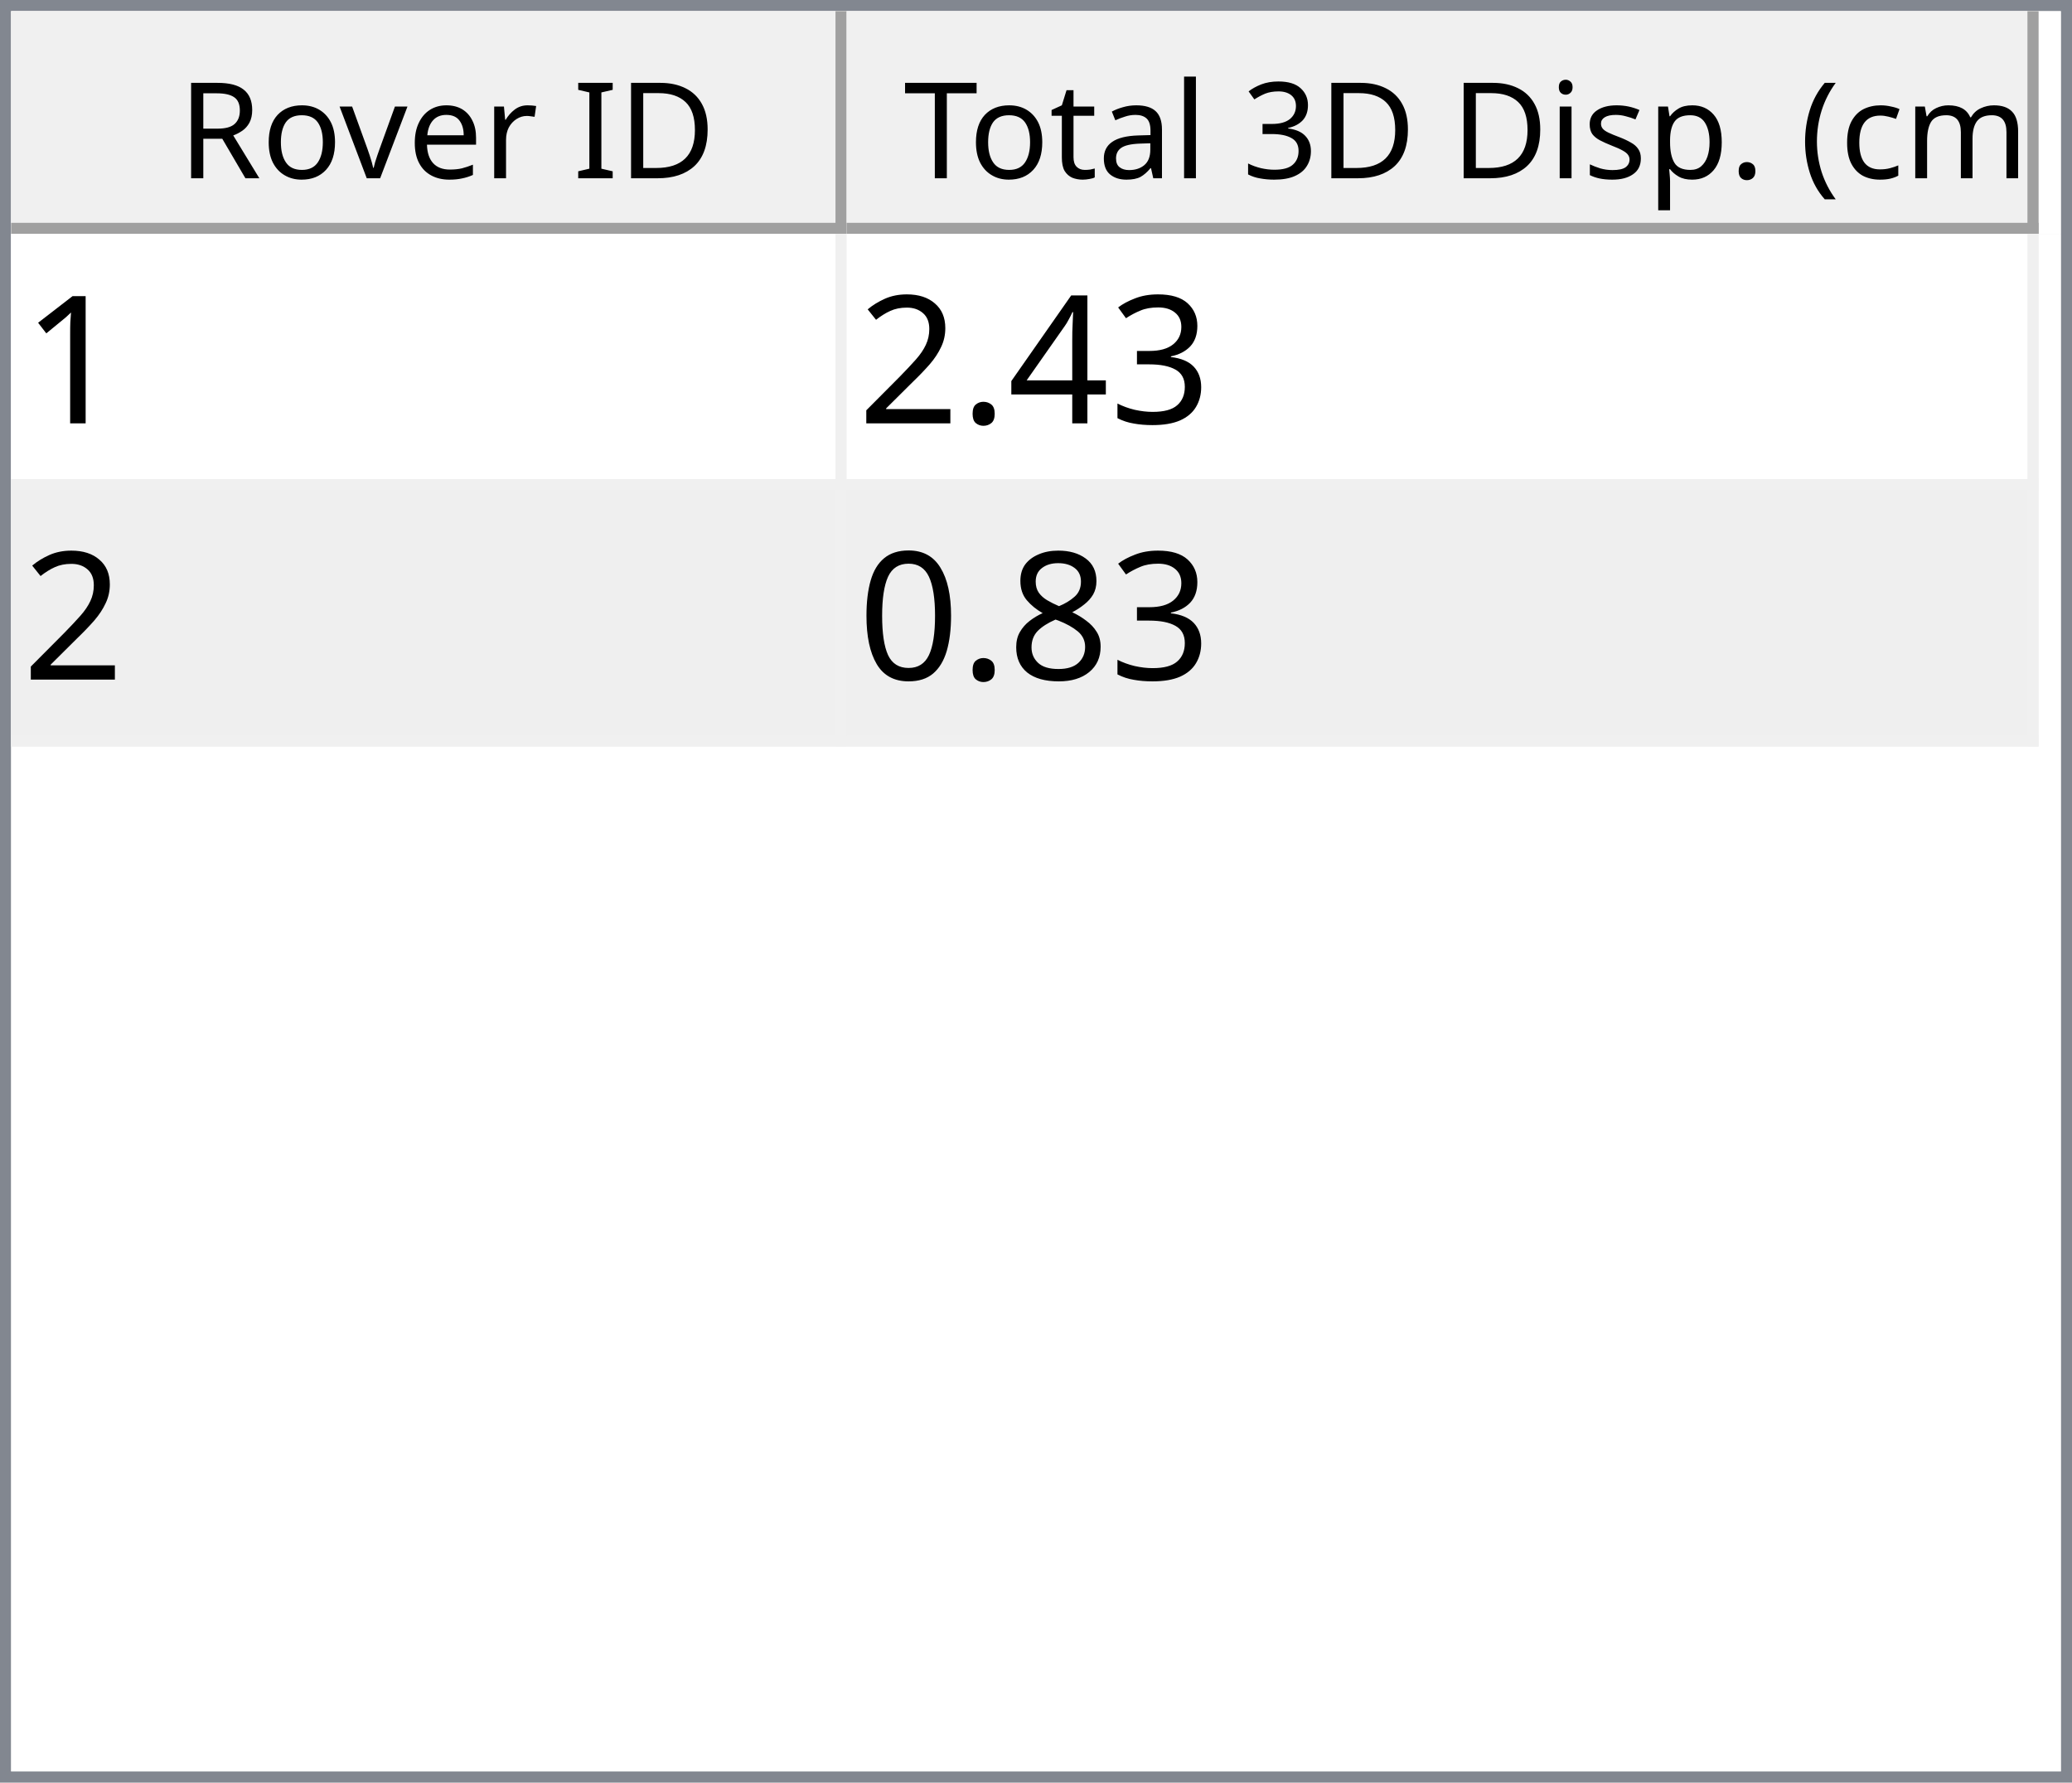
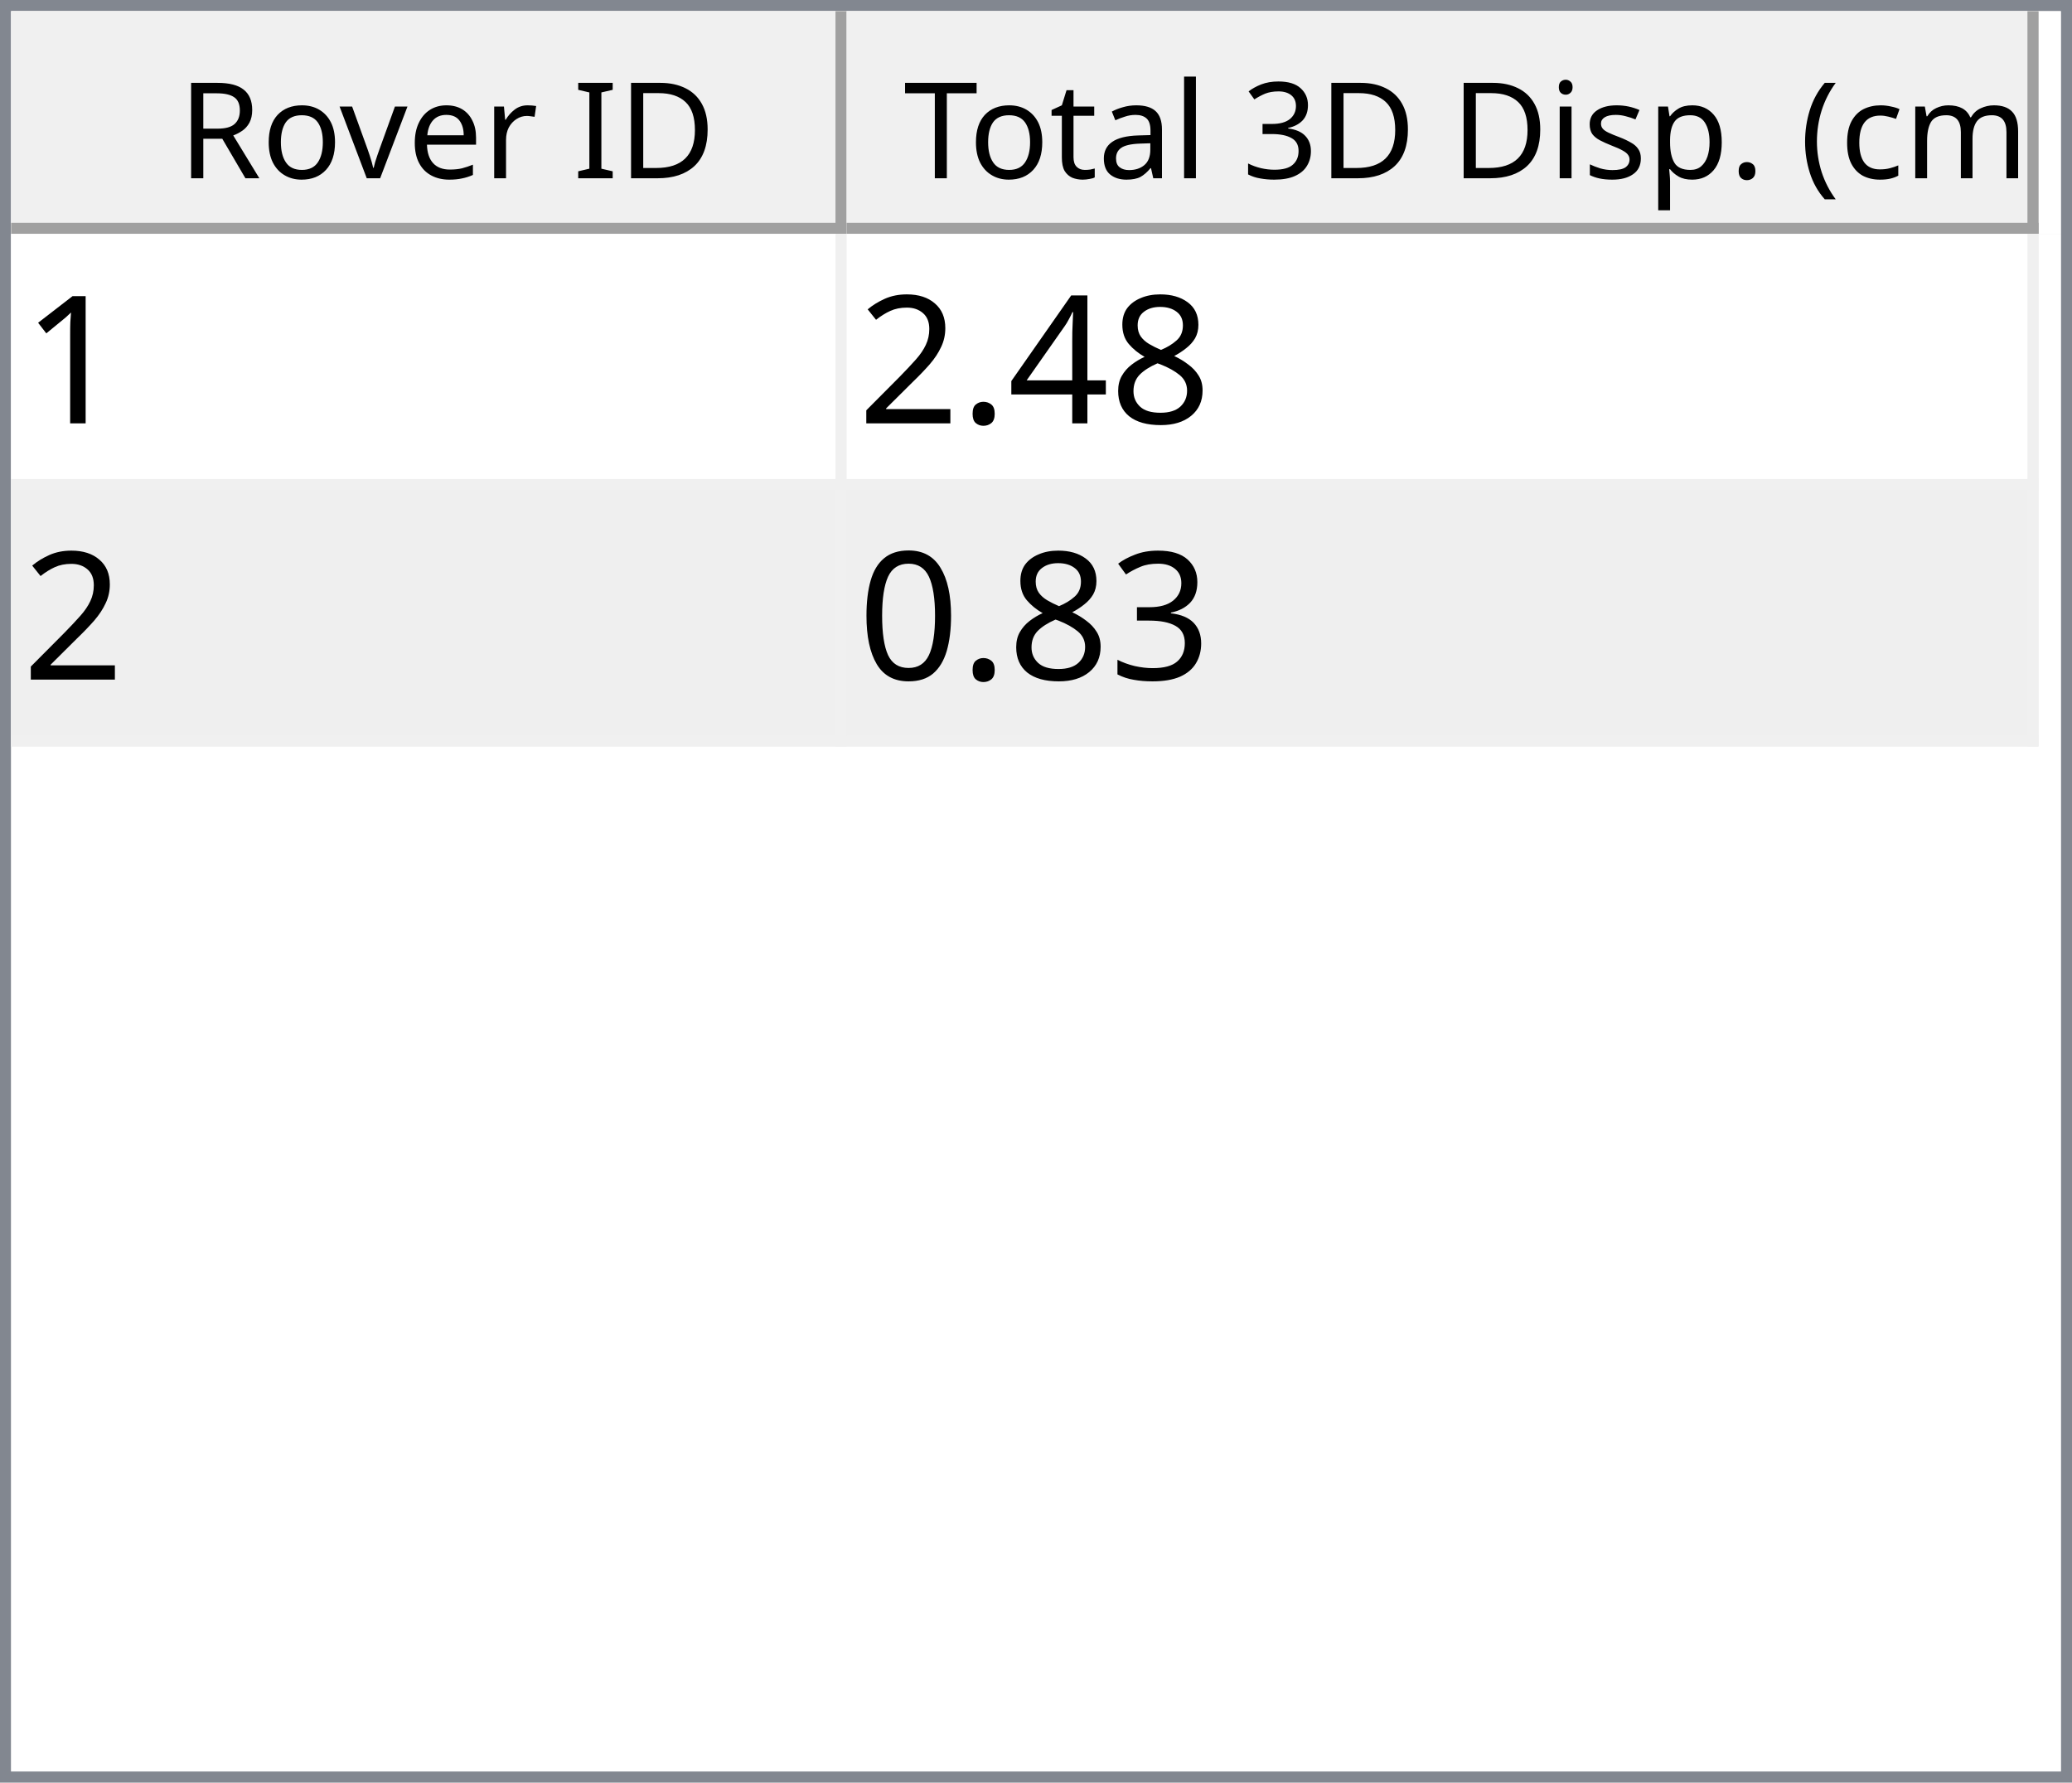
<svg xmlns="http://www.w3.org/2000/svg" style="fill-opacity:1; color-rendering:auto; color-interpolation:auto; text-rendering:auto; stroke:black; stroke-linecap:square; stroke-miterlimit:10; shape-rendering:auto; stroke-opacity:1; fill:black; stroke-dasharray:none; font-weight:normal; stroke-width:1; font-family:'Dialog'; font-style:normal; stroke-linejoin:miter; font-size:12px; stroke-dashoffset:0; image-rendering:auto;" width="186" height="160">
  <defs id="genericDefs" />
  <g>
    <defs id="defs1">
      <clipPath clipPathUnits="userSpaceOnUse" id="clipPath1">
        <path d="M0 0 L186 0 L186 160 L0 160 L0 0 Z" />
      </clipPath>
      <clipPath clipPathUnits="userSpaceOnUse" id="clipPath2">
        <path d="M0 0 L0 160 L186 160 L186 0 Z" />
      </clipPath>
      <clipPath clipPathUnits="userSpaceOnUse" id="clipPath3">
        <path d="M0 0 L0 20 L184 20 L184 0 Z" />
      </clipPath>
      <clipPath clipPathUnits="userSpaceOnUse" id="clipPath4">
        <path d="M0 0 L0 20 L75 20 L75 0 Z" />
      </clipPath>
      <clipPath clipPathUnits="userSpaceOnUse" id="clipPath5">
        <path d="M1 1 L1 19 L74 19 L74 1 Z" />
      </clipPath>
      <clipPath clipPathUnits="userSpaceOnUse" id="clipPath6">
        <path d="M0 0 L0 18 L73 18 L73 0 Z" />
      </clipPath>
      <clipPath clipPathUnits="userSpaceOnUse" id="clipPath7">
        <path d="M-0.5 -0.5 L-0.5 19.5 L74.5 19.5 L74.5 -0.5 Z" />
      </clipPath>
      <clipPath clipPathUnits="userSpaceOnUse" id="clipPath8">
        <path d="M0 0 L0 20 L107 20 L107 0 Z" />
      </clipPath>
      <clipPath clipPathUnits="userSpaceOnUse" id="clipPath9">
        <path d="M1 1 L1 19 L106 19 L106 1 Z" />
      </clipPath>
      <clipPath clipPathUnits="userSpaceOnUse" id="clipPath10">
        <path d="M0 0 L0 18 L105 18 L105 0 Z" />
      </clipPath>
      <clipPath clipPathUnits="userSpaceOnUse" id="clipPath11">
        <path d="M-0.5 -0.5 L-0.5 19.5 L106.5 19.5 L106.5 -0.5 Z" />
      </clipPath>
      <clipPath clipPathUnits="userSpaceOnUse" id="clipPath12">
        <path d="M0 0 L0 138 L184 138 L184 0 Z" />
      </clipPath>
      <clipPath clipPathUnits="userSpaceOnUse" id="clipPath13">
        <path d="M0 0 L0 46 L182 46 L182 0 Z" />
      </clipPath>
      <clipPath clipPathUnits="userSpaceOnUse" id="clipPath14">
        <path d="M-0.5 -0.5 L-0.5 45.5 L181.5 45.5 L181.5 -0.5 Z" />
      </clipPath>
      <clipPath clipPathUnits="userSpaceOnUse" id="clipPath15">
        <path d="M0 0 L0 22 L74 22 L74 0 Z" />
      </clipPath>
      <clipPath clipPathUnits="userSpaceOnUse" id="clipPath16">
        <path d="M0 0 L0 22 L106 22 L106 0 Z" />
      </clipPath>
      <font horiz-adv-x="64.551" id="font1">
        <font-face ascent="107.91" descent="25.098" units-per-em="100" style="font-style:normal; font-family:Segoe UI; font-weight:normal;" />
        <missing-glyph horiz-adv-x="64.551" d="M8.109 0 L8.109 68.266 L56.453 68.266 L56.453 0 L8.109 0 ZM15.328 7.234 L49.219 7.234 L49.219 61.031 L15.328 61.031 L15.328 7.234 Z" />
        <glyph unicode="D" horiz-adv-x="70.117" d="M9.188 0 L9.188 70.016 L28.516 70.016 Q65.531 70.016 65.531 35.891 Q65.531 19.672 55.25 9.836 Q44.969 0 27.734 0 L9.188 0 ZM17.391 62.594 L17.391 7.422 L27.828 7.422 Q41.609 7.422 49.273 14.797 Q56.938 22.172 56.938 35.688 Q56.938 62.594 28.328 62.594 L17.391 62.594 Z" />
        <glyph unicode="I" horiz-adv-x="26.611" d="M17.391 0 L9.188 0 L9.188 70.016 L17.391 70.016 L17.391 0 Z" />
        <glyph unicode=" " horiz-adv-x="27.393" d="" />
        <glyph unicode="r" horiz-adv-x="34.766" d="M34.188 41.891 Q32.078 43.5 28.125 43.5 Q23 43.5 19.555 38.672 Q16.109 33.844 16.109 25.484 L16.109 0 L8.109 0 L8.109 50 L16.109 50 L16.109 39.703 L16.312 39.703 Q18.016 44.969 21.531 47.922 Q25.047 50.875 29.391 50.875 Q32.516 50.875 34.188 50.203 L34.188 41.891 Z" />
        <glyph unicode="e" horiz-adv-x="52.295" d="M48.297 23 L12.984 23 Q13.188 14.656 17.484 10.109 Q21.781 5.562 29.297 5.562 Q37.75 5.562 44.828 11.141 L44.828 3.609 Q38.234 -1.172 27.391 -1.172 Q16.797 -1.172 10.742 5.641 Q4.688 12.453 4.688 24.812 Q4.688 36.469 11.305 43.82 Q17.922 51.172 27.734 51.172 Q37.547 51.172 42.922 44.828 Q48.297 38.484 48.297 27.203 L48.297 23 ZM40.094 29.781 Q40.047 36.719 36.75 40.578 Q33.453 44.438 27.594 44.438 Q21.922 44.438 17.969 40.383 Q14.016 36.328 13.094 29.781 L40.094 29.781 Z" />
        <glyph unicode="v" horiz-adv-x="47.9" d="M47.406 50 L27.484 0 L19.625 0 L0.688 50 L9.469 50 L22.172 13.672 Q23.578 9.672 23.922 6.688 L24.125 6.688 Q24.609 10.453 25.688 13.484 L38.969 50 L47.406 50 Z" />
        <glyph unicode="o" horiz-adv-x="58.594" d="M29 -1.172 Q17.922 -1.172 11.305 5.836 Q4.688 12.844 4.688 24.422 Q4.688 37.016 11.57 44.094 Q18.453 51.172 30.172 51.172 Q41.359 51.172 47.633 44.289 Q53.906 37.406 53.906 25.203 Q53.906 13.234 47.141 6.031 Q40.375 -1.172 29 -1.172 ZM29.594 44.438 Q21.875 44.438 17.383 39.188 Q12.891 33.938 12.891 24.703 Q12.891 15.828 17.43 10.695 Q21.969 5.562 29.594 5.562 Q37.359 5.562 41.531 10.594 Q45.703 15.625 45.703 24.906 Q45.703 34.281 41.531 39.359 Q37.359 44.438 29.594 44.438 Z" />
        <glyph unicode="R" horiz-adv-x="59.814" d="M59.375 0 L49.609 0 L37.891 19.625 Q36.281 22.359 34.766 24.289 Q33.25 26.219 31.664 27.438 Q30.078 28.656 28.25 29.219 Q26.422 29.781 24.125 29.781 L17.391 29.781 L17.391 0 L9.188 0 L9.188 70.016 L30.078 70.016 Q34.672 70.016 38.555 68.867 Q42.438 67.719 45.289 65.375 Q48.141 63.031 49.758 59.547 Q51.375 56.062 51.375 51.375 Q51.375 47.703 50.273 44.656 Q49.172 41.609 47.148 39.211 Q45.125 36.812 42.266 35.133 Q39.406 33.453 35.844 32.516 L35.844 32.328 Q37.594 31.547 38.891 30.547 Q40.188 29.547 41.359 28.18 Q42.531 26.812 43.68 25.078 Q44.828 23.344 46.234 21.047 L59.375 0 ZM17.391 62.594 L17.391 37.203 L28.516 37.203 Q31.594 37.203 34.203 38.133 Q36.812 39.062 38.719 40.797 Q40.625 42.531 41.703 45.047 Q42.781 47.562 42.781 50.688 Q42.781 56.297 39.141 59.445 Q35.5 62.594 28.609 62.594 L17.391 62.594 Z" />
        <glyph unicode=")" horiz-adv-x="30.176" d="M8.297 -15.922 L1.172 -15.922 Q16.406 2.344 16.406 26.812 Q16.406 51.469 1.078 70.016 L8.297 70.016 Q23.531 52.156 23.531 26.703 Q23.531 1.375 8.297 -15.922 Z" />
        <glyph unicode="m" horiz-adv-x="86.133" d="M79.109 0 L71.094 0 L71.094 28.719 Q71.094 37.016 68.531 40.727 Q65.969 44.438 59.906 44.438 Q54.781 44.438 51.195 39.75 Q47.609 35.062 47.609 28.516 L47.609 0 L39.594 0 L39.594 29.688 Q39.594 44.438 28.219 44.438 Q22.953 44.438 19.531 40.016 Q16.109 35.594 16.109 28.516 L16.109 0 L8.109 0 L8.109 50 L16.109 50 L16.109 42.094 L16.312 42.094 Q21.625 51.172 31.844 51.172 Q36.969 51.172 40.773 48.312 Q44.578 45.453 46 40.828 Q51.562 51.172 62.594 51.172 Q79.109 51.172 79.109 30.812 L79.109 0 Z" />
        <glyph unicode="c" horiz-adv-x="46.191" d="M42.188 2.297 Q36.422 -1.172 28.516 -1.172 Q17.828 -1.172 11.258 5.789 Q4.688 12.75 4.688 23.828 Q4.688 36.188 11.766 43.68 Q18.844 51.172 30.672 51.172 Q37.25 51.172 42.281 48.734 L42.281 40.531 Q36.719 44.438 30.375 44.438 Q22.703 44.438 17.797 38.945 Q12.891 33.453 12.891 24.516 Q12.891 15.719 17.508 10.641 Q22.125 5.562 29.891 5.562 Q36.422 5.562 42.188 9.906 L42.188 2.297 Z" />
        <glyph unicode="(" horiz-adv-x="30.176" d="M29.109 -15.922 L21.969 -15.922 Q6.844 1.375 6.844 26.703 Q6.844 52.156 21.969 70.016 L29.203 70.016 Q13.875 51.469 13.875 26.812 Q13.875 2.344 29.109 -15.922 Z" />
        <glyph unicode="." horiz-adv-x="21.68" d="M10.891 -1.078 Q8.641 -1.078 7.055 0.539 Q5.469 2.156 5.469 4.391 Q5.469 6.641 7.055 8.273 Q8.641 9.906 10.891 9.906 Q13.188 9.906 14.797 8.273 Q16.406 6.641 16.406 4.391 Q16.406 2.156 14.797 0.539 Q13.188 -1.078 10.891 -1.078 Z" />
        <glyph unicode="p" horiz-adv-x="58.789" d="M16.312 7.234 L16.109 7.234 L16.109 -23 L8.109 -23 L8.109 50 L16.109 50 L16.109 41.219 L16.312 41.219 Q22.219 51.172 33.594 51.172 Q43.266 51.172 48.688 44.461 Q54.109 37.75 54.109 26.469 Q54.109 13.922 48 6.375 Q41.891 -1.172 31.297 -1.172 Q21.578 -1.172 16.312 7.234 ZM16.109 27.391 L16.109 20.406 Q16.109 14.203 20.141 9.883 Q24.172 5.562 30.375 5.562 Q37.641 5.562 41.773 11.133 Q45.906 16.703 45.906 26.609 Q45.906 34.969 42.047 39.703 Q38.188 44.438 31.594 44.438 Q24.609 44.438 20.359 39.578 Q16.109 34.719 16.109 27.391 Z" />
        <glyph unicode="s" horiz-adv-x="42.432" d="M5.078 1.812 L5.078 10.406 Q11.625 5.562 19.484 5.562 Q30.031 5.562 30.031 12.594 Q30.031 14.594 29.125 15.992 Q28.219 17.391 26.68 18.461 Q25.141 19.531 23.07 20.383 Q21 21.234 18.609 22.172 Q15.281 23.484 12.766 24.828 Q10.25 26.172 8.57 27.859 Q6.891 29.547 6.031 31.695 Q5.172 33.844 5.172 36.719 Q5.172 40.234 6.789 42.945 Q8.406 45.656 11.086 47.484 Q13.766 49.312 17.211 50.242 Q20.656 51.172 24.312 51.172 Q30.812 51.172 35.938 48.922 L35.938 40.828 Q30.422 44.438 23.25 44.438 Q21 44.438 19.195 43.922 Q17.391 43.406 16.094 42.477 Q14.797 41.547 14.086 40.258 Q13.375 38.969 13.375 37.406 Q13.375 35.453 14.086 34.133 Q14.797 32.812 16.164 31.789 Q17.531 30.766 19.484 29.938 Q21.438 29.109 23.922 28.125 Q27.25 26.859 29.883 25.516 Q32.516 24.172 34.375 22.484 Q36.234 20.797 37.234 18.602 Q38.234 16.406 38.234 13.375 Q38.234 9.672 36.602 6.938 Q34.969 4.203 32.234 2.398 Q29.5 0.594 25.93 -0.289 Q22.359 -1.172 18.453 -1.172 Q10.75 -1.172 5.078 1.812 Z" />
        <glyph unicode="i" horiz-adv-x="24.219" d="M12.203 62.703 Q10.062 62.703 8.547 64.164 Q7.031 65.625 7.031 67.875 Q7.031 70.125 8.547 71.609 Q10.062 73.094 12.203 73.094 Q14.406 73.094 15.945 71.609 Q17.484 70.125 17.484 67.875 Q17.484 65.719 15.945 64.211 Q14.406 62.703 12.203 62.703 ZM16.109 0 L8.109 0 L8.109 50 L16.109 50 L16.109 0 Z" />
        <glyph unicode="3" horiz-adv-x="53.906" d="M46.531 19.828 Q46.531 15.094 44.75 11.211 Q42.969 7.328 39.719 4.57 Q36.469 1.812 31.93 0.297 Q27.391 -1.219 21.922 -1.219 Q11.922 -1.219 6 2.594 L6 11.188 Q13.094 5.609 22.219 5.609 Q25.875 5.609 28.828 6.539 Q31.781 7.469 33.906 9.227 Q36.031 10.984 37.18 13.477 Q38.328 15.969 38.328 19.094 Q38.328 32.812 18.797 32.812 L12.984 32.812 L12.984 39.594 L18.5 39.594 Q35.797 39.594 35.797 52.484 Q35.797 64.406 22.609 64.406 Q15.188 64.406 8.688 59.422 L8.688 67.188 Q15.375 71.188 24.609 71.188 Q29 71.188 32.57 69.969 Q36.141 68.75 38.68 66.555 Q41.219 64.359 42.609 61.281 Q44 58.203 44 54.5 Q44 40.672 30.031 36.719 L30.031 36.531 Q33.594 36.141 36.625 34.797 Q39.656 33.453 41.852 31.305 Q44.047 29.156 45.289 26.25 Q46.531 23.344 46.531 19.828 Z" />
        <glyph unicode="l" horiz-adv-x="24.219" d="M16.109 0 L8.109 0 L8.109 74.031 L16.109 74.031 L16.109 0 Z" />
        <glyph unicode="a" horiz-adv-x="50.879" d="M43.891 0 L35.891 0 L35.891 7.812 L35.688 7.812 Q30.469 -1.172 20.312 -1.172 Q12.844 -1.172 8.617 2.781 Q4.391 6.734 4.391 13.281 Q4.391 27.297 20.906 29.594 L35.891 31.688 Q35.891 44.438 25.594 44.438 Q16.547 44.438 9.281 38.281 L9.281 46.484 Q16.656 51.172 26.266 51.172 Q43.891 51.172 43.891 32.516 L43.891 0 ZM35.891 25.297 L23.828 23.641 Q18.266 22.859 15.43 20.875 Q12.594 18.891 12.594 13.875 Q12.594 10.203 15.211 7.883 Q17.828 5.562 22.172 5.562 Q28.125 5.562 32.008 9.742 Q35.891 13.922 35.891 20.312 L35.891 25.297 Z" />
        <glyph unicode="t" horiz-adv-x="33.887" d="M31.297 0.484 Q28.469 -1.078 23.828 -1.078 Q10.688 -1.078 10.688 13.578 L10.688 43.172 L2.094 43.172 L2.094 50 L10.688 50 L10.688 62.203 L18.703 64.797 L18.703 50 L31.297 50 L31.297 43.172 L18.703 43.172 L18.703 14.984 Q18.703 9.969 20.414 7.82 Q22.125 5.672 26.078 5.672 Q29.109 5.672 31.297 7.328 L31.297 0.484 Z" />
        <glyph unicode="T" horiz-adv-x="52.393" d="M50.594 62.594 L30.375 62.594 L30.375 0 L22.172 0 L22.172 62.594 L2 62.594 L2 70.016 L50.594 70.016 L50.594 62.594 Z" />
      </font>
      <font horiz-adv-x="75.0" id="font2">
        <font-face ascent="100.537" descent="21.973" units-per-em="100" style="font-style:normal; font-family:sans-serif; font-weight:normal;" />
        <missing-glyph horiz-adv-x="75.0" d="M12.5 0 L12.5 62.5 L62.5 62.5 L62.5 0 L12.5 0 ZM14.062 1.562 L60.938 1.562 L60.938 60.938 L14.062 60.938 L14.062 1.562 Z" />
        <glyph unicode="1" horiz-adv-x="55.615" d="M37.25 0 L28.469 0 L28.469 56 Q25.297 52.984 20.141 49.953 Q14.984 46.922 10.891 45.406 L10.891 53.906 Q18.266 57.375 23.781 62.305 Q29.297 67.234 31.594 71.875 L37.25 71.875 L37.25 0 Z" />
-         <glyph unicode="3" horiz-adv-x="55.615" d="M4.203 18.891 L12.984 20.062 Q14.5 12.594 18.141 9.297 Q21.781 6 27 6 Q33.203 6 37.477 10.297 Q41.75 14.594 41.75 20.953 Q41.75 27 37.797 30.93 Q33.844 34.859 27.734 34.859 Q25.25 34.859 21.531 33.891 L22.516 41.609 Q23.391 41.5 23.922 41.5 Q29.547 41.5 34.039 44.43 Q38.531 47.359 38.531 53.469 Q38.531 58.297 35.258 61.477 Q31.984 64.656 26.812 64.656 Q21.688 64.656 18.266 61.43 Q14.844 58.203 13.875 51.766 L5.078 53.328 Q6.688 62.156 12.398 67.016 Q18.109 71.875 26.609 71.875 Q32.469 71.875 37.398 69.359 Q42.328 66.844 44.945 62.5 Q47.562 58.156 47.562 53.266 Q47.562 48.641 45.07 44.828 Q42.578 41.016 37.703 38.766 Q44.047 37.312 47.562 32.695 Q51.078 28.078 51.078 21.141 Q51.078 11.766 44.242 5.25 Q37.406 -1.266 26.953 -1.266 Q17.531 -1.266 11.305 4.352 Q5.078 9.969 4.203 18.891 Z" />
+         <glyph unicode="8" horiz-adv-x="55.615" d="M17.672 38.812 Q12.203 40.828 9.57 44.539 Q6.938 48.25 6.938 53.422 Q6.938 61.234 12.555 66.555 Q18.172 71.875 27.484 71.875 Q36.859 71.875 42.578 66.43 Q48.297 60.984 48.297 53.172 Q48.297 48.188 45.68 44.508 Q43.062 40.828 37.75 38.812 Q44.344 36.672 47.781 31.883 Q51.219 27.094 51.219 20.453 Q51.219 11.281 44.727 5.031 Q38.234 -1.219 27.641 -1.219 Q17.047 -1.219 10.547 5.055 Q4.047 11.328 4.047 20.703 Q4.047 27.688 7.594 32.398 Q11.141 37.109 17.672 38.812 ZM15.922 53.719 Q15.922 48.641 19.195 45.414 Q22.469 42.188 27.688 42.188 Q32.766 42.188 36.016 45.383 Q39.266 48.578 39.266 53.219 Q39.266 58.062 35.914 61.359 Q32.562 64.656 27.594 64.656 Q22.562 64.656 19.242 61.43 Q15.922 58.203 15.922 53.719 ZM13.094 20.656 Q13.094 16.891 14.875 13.375 Q16.656 9.859 20.172 7.93 Q23.688 6 27.734 6 Q34.031 6 38.133 10.055 Q42.234 14.109 42.234 20.359 Q42.234 26.703 38.016 30.859 Q33.797 35.016 27.438 35.016 Q21.234 35.016 17.164 30.914 Q13.094 26.812 13.094 20.656 Z" />
        <glyph unicode="4" horiz-adv-x="55.615" d="M32.328 0 L32.328 17.141 L1.266 17.141 L1.266 25.203 L33.938 71.578 L41.109 71.578 L41.109 25.203 L50.781 25.203 L50.781 17.141 L41.109 17.141 L41.109 0 L32.328 0 ZM32.328 25.203 L32.328 57.469 L9.906 25.203 L32.328 25.203 Z" />
        <glyph unicode="." horiz-adv-x="27.783" d="M9.078 0 L9.078 10.016 L19.094 10.016 L19.094 0 L9.078 0 Z" />
        <glyph unicode="2" horiz-adv-x="55.615" d="M50.344 8.453 L50.344 0 L3.031 0 Q2.938 3.172 4.047 6.109 Q5.859 10.938 9.836 15.625 Q13.812 20.312 21.344 26.469 Q33.016 36.031 37.117 41.625 Q41.219 47.219 41.219 52.203 Q41.219 57.422 37.477 61.008 Q33.734 64.594 27.734 64.594 Q21.391 64.594 17.578 60.789 Q13.766 56.984 13.719 50.25 L4.688 51.172 Q5.609 61.281 11.664 66.578 Q17.719 71.875 27.938 71.875 Q38.234 71.875 44.242 66.164 Q50.25 60.453 50.25 52 Q50.25 47.703 48.492 43.555 Q46.734 39.406 42.656 34.812 Q38.578 30.219 29.109 22.219 Q21.188 15.578 18.945 13.211 Q16.703 10.844 15.234 8.453 L50.344 8.453 Z" />
-         <glyph unicode="8" horiz-adv-x="55.615" d="M17.672 38.812 Q12.203 40.828 9.57 44.539 Q6.938 48.25 6.938 53.422 Q6.938 61.234 12.555 66.555 Q18.172 71.875 27.484 71.875 Q36.859 71.875 42.578 66.43 Q48.297 60.984 48.297 53.172 Q48.297 48.188 45.68 44.508 Q43.062 40.828 37.75 38.812 Q44.344 36.672 47.781 31.883 Q51.219 27.094 51.219 20.453 Q51.219 11.281 44.727 5.031 Q38.234 -1.219 27.641 -1.219 Q17.047 -1.219 10.547 5.055 Q4.047 11.328 4.047 20.703 Q4.047 27.688 7.594 32.398 Q11.141 37.109 17.672 38.812 ZM15.922 53.719 Q15.922 48.641 19.195 45.414 Q22.469 42.188 27.688 42.188 Q32.766 42.188 36.016 45.383 Q39.266 48.578 39.266 53.219 Q39.266 58.062 35.914 61.359 Q32.562 64.656 27.594 64.656 Q22.562 64.656 19.242 61.43 Q15.922 58.203 15.922 53.719 ZM13.094 20.656 Q13.094 16.891 14.875 13.375 Q16.656 9.859 20.172 7.93 Q23.688 6 27.734 6 Q34.031 6 38.133 10.055 Q42.234 14.109 42.234 20.359 Q42.234 26.703 38.016 30.859 Q33.797 35.016 27.438 35.016 Q21.234 35.016 17.164 30.914 Q13.094 26.812 13.094 20.656 Z" />
+         <glyph unicode="3" horiz-adv-x="55.615" d="M4.203 18.891 L12.984 20.062 Q14.5 12.594 18.141 9.297 Q21.781 6 27 6 Q33.203 6 37.477 10.297 Q41.75 14.594 41.75 20.953 Q41.75 27 37.797 30.93 Q33.844 34.859 27.734 34.859 Q25.25 34.859 21.531 33.891 L22.516 41.609 Q23.391 41.5 23.922 41.5 Q29.547 41.5 34.039 44.43 Q38.531 47.359 38.531 53.469 Q38.531 58.297 35.258 61.477 Q31.984 64.656 26.812 64.656 Q21.688 64.656 18.266 61.43 Q14.844 58.203 13.875 51.766 L5.078 53.328 Q6.688 62.156 12.398 67.016 Q18.109 71.875 26.609 71.875 Q32.469 71.875 37.398 69.359 Q42.328 66.844 44.945 62.5 Q47.562 58.156 47.562 53.266 Q47.562 48.641 45.07 44.828 Q42.578 41.016 37.703 38.766 Q44.047 37.312 47.562 32.695 Q51.078 28.078 51.078 21.141 Q51.078 11.766 44.242 5.25 Q37.406 -1.266 26.953 -1.266 Q17.531 -1.266 11.305 4.352 Q5.078 9.969 4.203 18.891 Z" />
        <glyph unicode="0" horiz-adv-x="55.615" d="M4.156 35.297 Q4.156 48 6.766 55.742 Q9.375 63.484 14.523 67.68 Q19.672 71.875 27.484 71.875 Q33.25 71.875 37.594 69.555 Q41.938 67.234 44.773 62.867 Q47.609 58.5 49.219 52.227 Q50.828 45.953 50.828 35.297 Q50.828 22.703 48.242 14.969 Q45.656 7.234 40.508 3.008 Q35.359 -1.219 27.484 -1.219 Q17.141 -1.219 11.234 6.203 Q4.156 15.141 4.156 35.297 ZM13.188 35.297 Q13.188 17.672 17.312 11.836 Q21.438 6 27.484 6 Q33.547 6 37.672 11.859 Q41.797 17.719 41.797 35.297 Q41.797 52.984 37.672 58.789 Q33.547 64.594 27.391 64.594 Q21.344 64.594 17.719 59.469 Q13.188 52.938 13.188 35.297 Z" />
      </font>
    </defs>
    <g style="fill:white; stroke:white;">
      <rect x="0" y="0" width="186" style="clip-path:url(#clipPath1); stroke:none;" height="160" />
    </g>
    <g style="fill:white; text-rendering:optimizeSpeed; color-rendering:optimizeSpeed; image-rendering:optimizeSpeed; shape-rendering:crispEdges; stroke:white; color-interpolation:sRGB;">
      <rect x="0" width="186" height="160" y="0" style="stroke:none;" />
      <path style="stroke:none;" d="M0 160 L186 160 L186 0 L0 0 Z" />
    </g>
    <g style="fill:rgb(240,240,240); font-family:'Segoe UI'; stroke:rgb(240,240,240);">
      <rect x="0" y="0" width="186" style="clip-path:url(#clipPath2); stroke:none;" height="160" />
    </g>
    <g style="fill:rgb(130,135,144); font-family:'Segoe UI'; stroke:rgb(130,135,144);">
      <path d="M0 0 L186 0 L186 160 L0 160 L0 0 ZM1 1 L185 1 L185 159 L1 159 L1 1 Z" style="fill-rule:evenodd; clip-path:url(#clipPath2); stroke:none;" />
    </g>
    <g style="fill:white; font-family:'Segoe UI'; stroke:white;" transform="translate(1,1)">
      <rect x="0" y="0" width="184" style="clip-path:url(#clipPath3); stroke:none;" height="20" />
    </g>
    <g style="fill:rgb(240,240,240); font-family:'Segoe UI'; stroke:rgb(240,240,240);" transform="translate(1,1)">
      <rect x="0" y="0" width="75" style="clip-path:url(#clipPath4); stroke:none;" height="20" />
    </g>
    <g style="font-family:'Segoe UI';" transform="translate(2,2)">
      <text x="14" xml:space="preserve" y="14" style="clip-path:url(#clipPath6); stroke:none;">Rover ID</text>
    </g>
    <g style="fill:rgb(160,160,160); font-family:'Segoe UI'; stroke:rgb(160,160,160); stroke-linejoin:bevel;" transform="translate(1.5,1.5)">
      <line x1="74" x2="74" y1="0" style="fill:none; clip-path:url(#clipPath7);" y2="19" />
    </g>
    <g style="fill:rgb(160,160,160); font-family:'Segoe UI'; stroke:rgb(160,160,160); stroke-linejoin:bevel;" transform="matrix(1,0,0,1,1,1) translate(0.5,0.5)">
      <line x1="0" x2="74" y1="19" style="fill:none; clip-path:url(#clipPath7);" y2="19" />
    </g>
    <g style="fill:rgb(240,240,240); font-family:'Segoe UI'; stroke:rgb(240,240,240);" transform="translate(76,1)">
      <rect x="0" y="0" width="107" style="clip-path:url(#clipPath8); stroke:none;" height="20" />
    </g>
    <g style="font-family:'Segoe UI';" transform="translate(77,2)">
      <text x="1" xml:space="preserve" y="14" style="clip-path:url(#clipPath10); stroke:none;"> Total 3D Disp. (cm)</text>
    </g>
    <g style="fill:rgb(160,160,160); font-family:'Segoe UI'; stroke:rgb(160,160,160); stroke-linejoin:bevel;" transform="translate(76.5,1.5)">
      <line x1="106" x2="106" y1="0" style="fill:none; clip-path:url(#clipPath11);" y2="19" />
    </g>
    <g style="fill:rgb(160,160,160); font-family:'Segoe UI'; stroke:rgb(160,160,160); stroke-linejoin:bevel;" transform="matrix(1,0,0,1,76,1) translate(0.5,0.5)">
      <line x1="0" x2="106" y1="19" style="fill:none; clip-path:url(#clipPath11);" y2="19" />
    </g>
    <g style="fill:white; font-family:'Segoe UI'; stroke:white;" transform="translate(1,21)">
      <rect x="0" y="0" width="184" style="clip-path:url(#clipPath12); stroke:none;" height="138" />
    </g>
    <g style="fill:rgb(240,240,240); font-size:16px; font-family:sans-serif; stroke:rgb(240,240,240);" transform="translate(1,21)">
      <rect x="0" y="0" width="182" style="clip-path:url(#clipPath13); stroke:none;" height="46" />
      <line transform="translate(0.5,0.5)" x1="0" x2="181" y1="22" style="clip-path:url(#clipPath14); fill:none; stroke-linejoin:bevel;" y2="22" />
    </g>
    <g transform="matrix(1,0,0,1,1,21) translate(0.5,0.5)" style="fill:rgb(240,240,240); font-size:16px; font-family:sans-serif; stroke:rgb(240,240,240); stroke-linejoin:bevel;">
      <line x1="0" x2="181" y1="45" style="fill:none; clip-path:url(#clipPath14);" y2="45" />
    </g>
    <g transform="matrix(1,0,0,1,1,21) translate(0.5,0.5)" style="fill:rgb(240,240,240); font-size:16px; font-family:sans-serif; stroke:rgb(240,240,240); stroke-linejoin:bevel;">
      <line x1="74" x2="74" y1="0" style="fill:none; clip-path:url(#clipPath14);" y2="45" />
    </g>
    <g transform="matrix(1,0,0,1,1,21) translate(0.5,0.5)" style="fill:rgb(240,240,240); font-size:16px; font-family:sans-serif; stroke:rgb(240,240,240); stroke-linejoin:bevel;">
      <line x1="181" x2="181" y1="0" style="fill:none; clip-path:url(#clipPath14);" y2="45" />
    </g>
    <g style="fill:white; font-size:16px; font-family:sans-serif; stroke:white;" transform="matrix(1,0,0,1,1,21)">
      <rect x="0" y="0" width="74" style="clip-path:url(#clipPath15); stroke:none;" height="22" />
      <text x="1" y="17" style="fill:black; clip-path:url(#clipPath15); stroke:none;" xml:space="preserve">1</text>
    </g>
    <g style="fill:white; font-size:16px; font-family:sans-serif; stroke:white;" transform="matrix(1,0,0,1,1,21) translate(75,0)">
      <rect x="0" y="0" width="106" style="clip-path:url(#clipPath16); stroke:none;" height="22" />
-       <text x="1" y="17" style="fill:black; clip-path:url(#clipPath16); stroke:none;" xml:space="preserve">2.43</text>
+       <text x="1" y="17" style="fill:black; clip-path:url(#clipPath16); stroke:none;" xml:space="preserve">2.48</text>
    </g>
    <g style="fill:rgb(239,239,239); font-size:16px; font-family:sans-serif; stroke:rgb(239,239,239);" transform="matrix(1,0,0,1,1,21) translate(0,23)">
      <rect x="0" y="0" width="74" style="clip-path:url(#clipPath15); stroke:none;" height="22" />
      <text x="1" y="17" style="fill:black; clip-path:url(#clipPath15); stroke:none;" xml:space="preserve">2</text>
    </g>
    <g style="fill:rgb(239,239,239); font-size:16px; font-family:sans-serif; stroke:rgb(239,239,239);" transform="matrix(1,0,0,1,1,21) translate(75,23)">
      <rect x="0" y="0" width="106" style="clip-path:url(#clipPath16); stroke:none;" height="22" />
      <text x="1" y="17" style="fill:black; clip-path:url(#clipPath16); stroke:none;" xml:space="preserve">0.83</text>
    </g>
  </g>
</svg>
